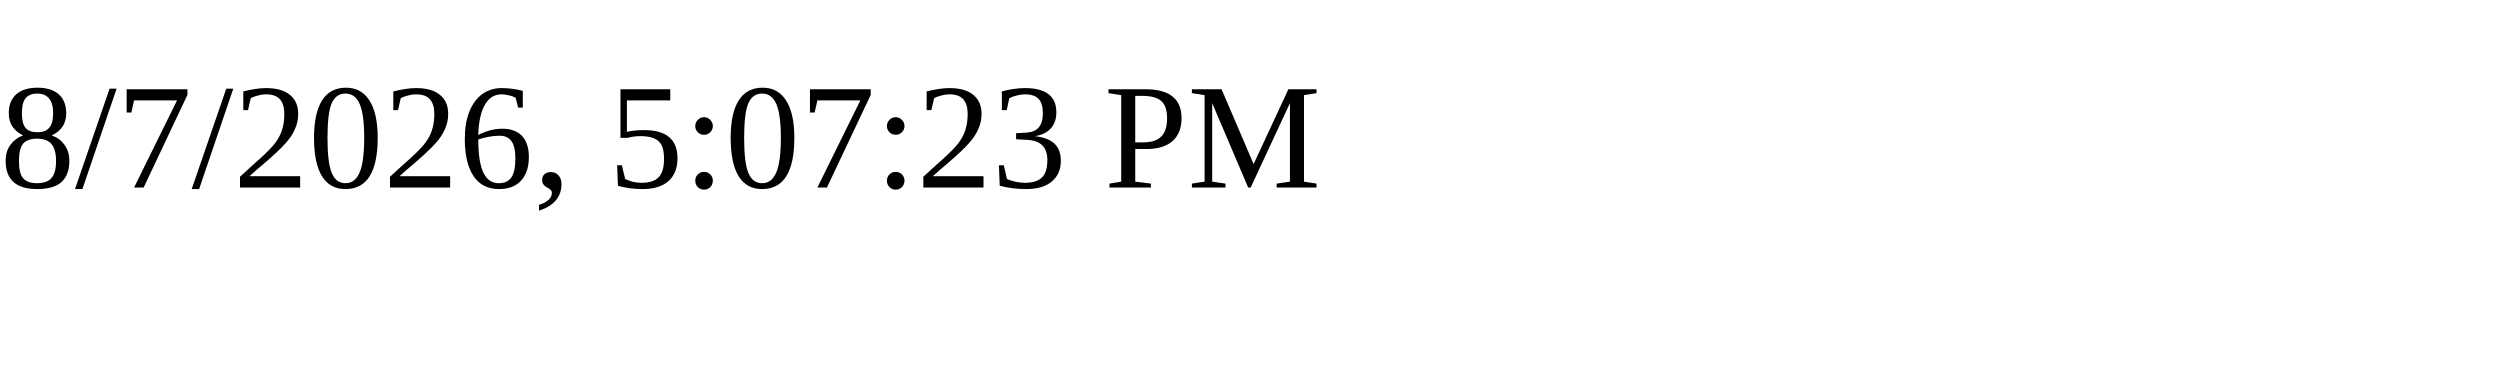
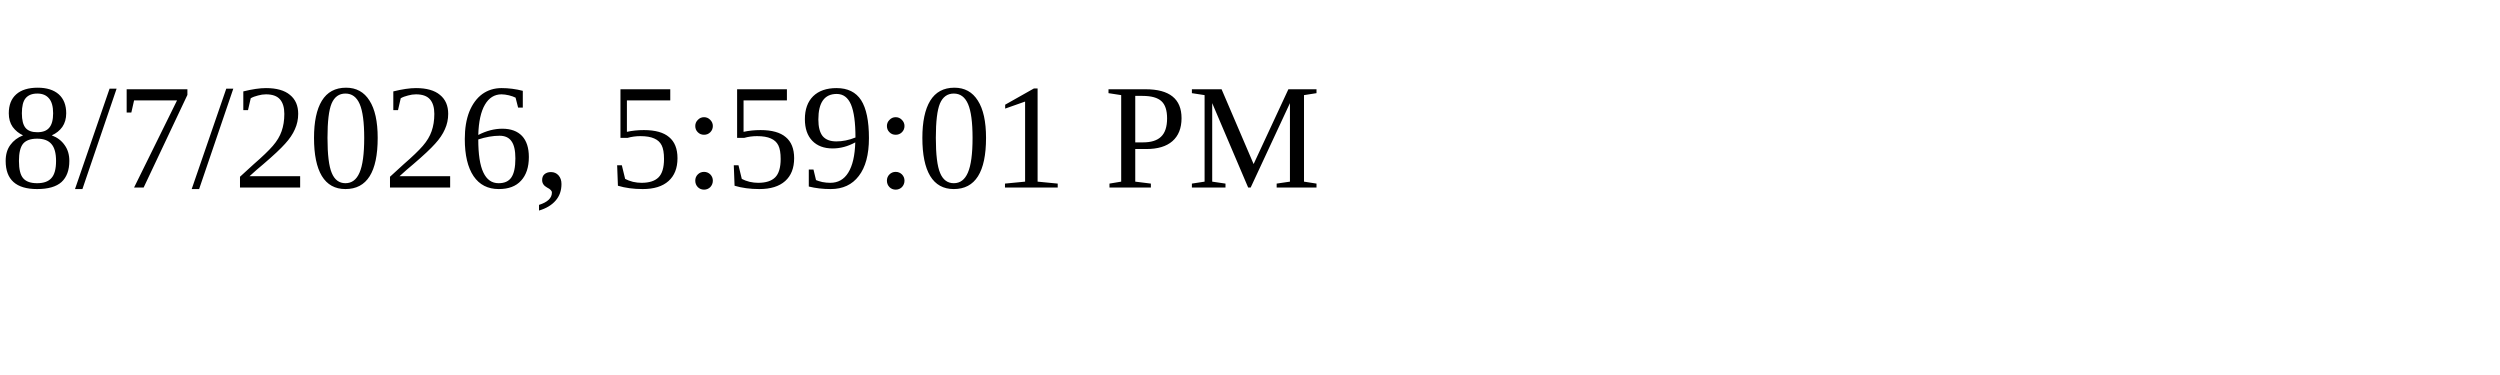
<svg xmlns="http://www.w3.org/2000/svg" height="30" width="200">
-   <text x="0" y="15">8/7/2026, 5:07:23 PM</text>
+   <text x="0" y="15">8/7/2026, 5:59:01 PM</text>
</svg>
